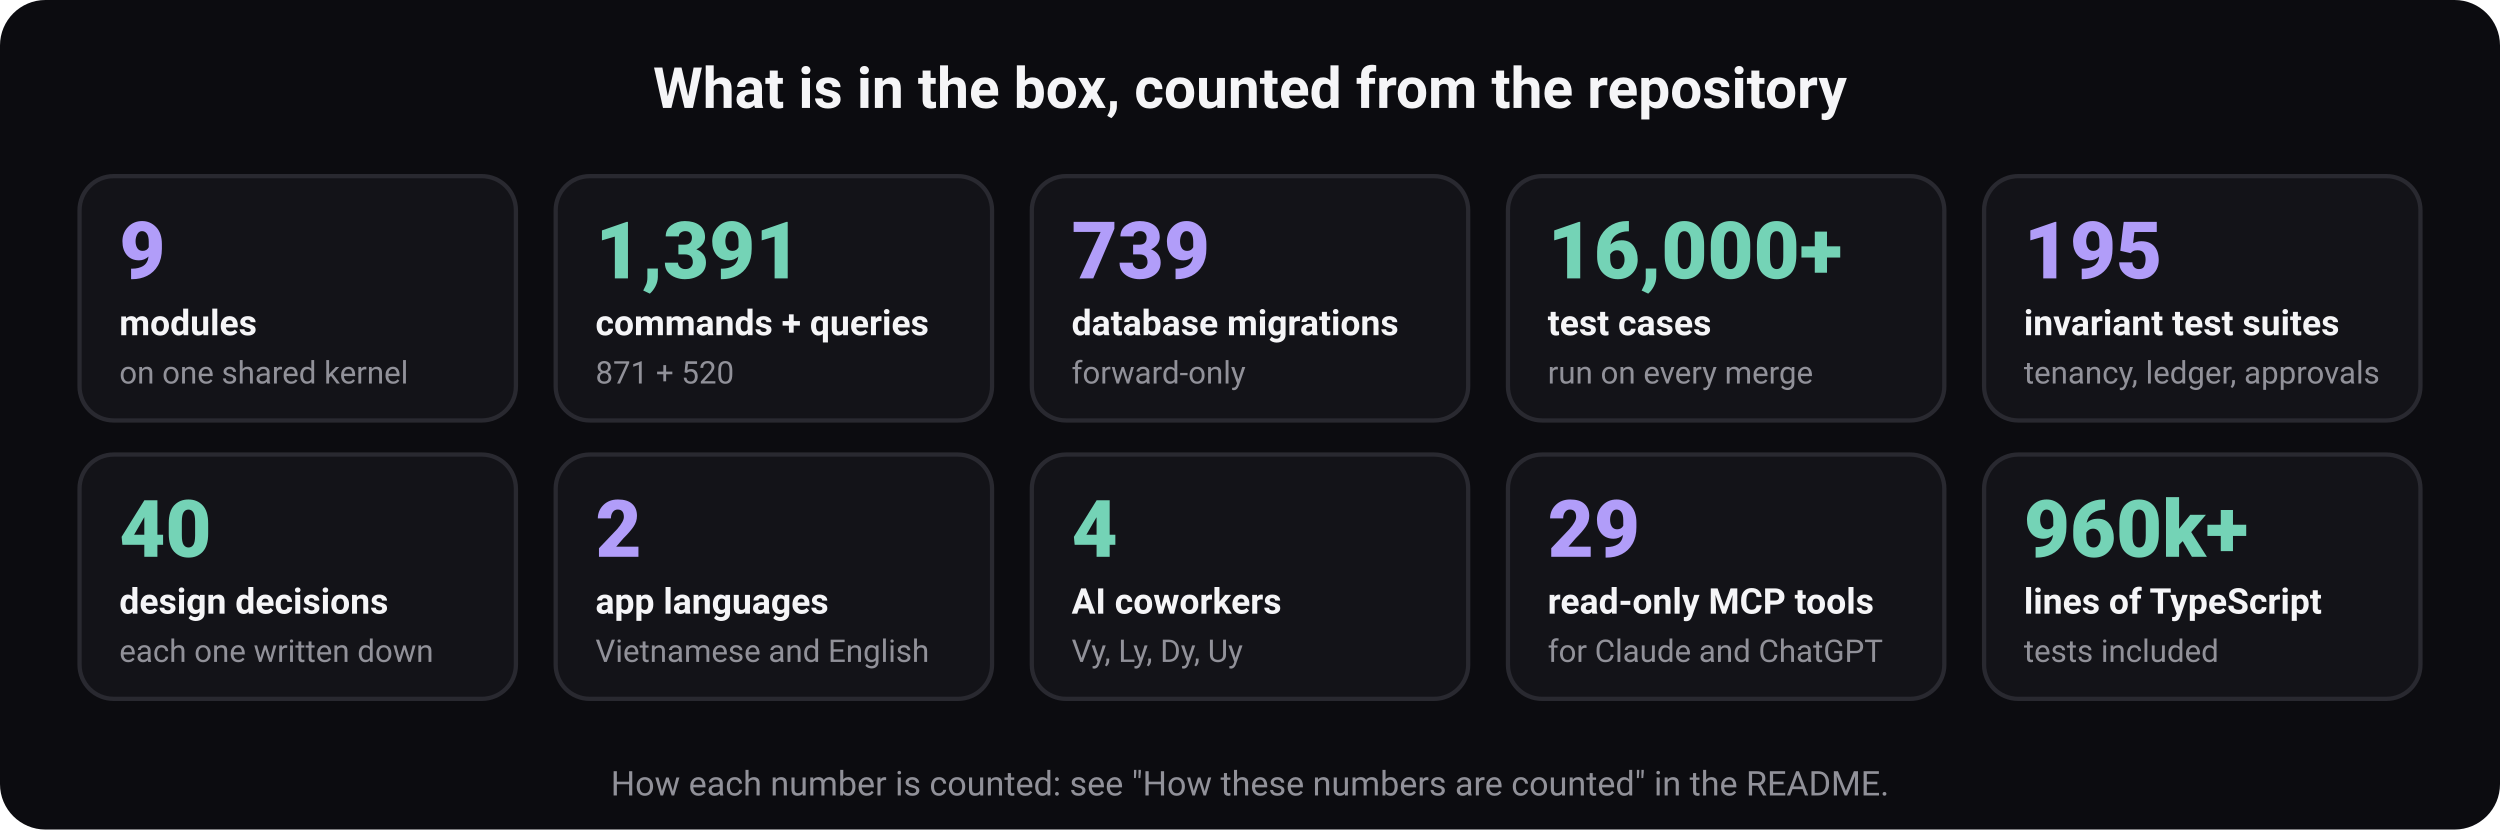
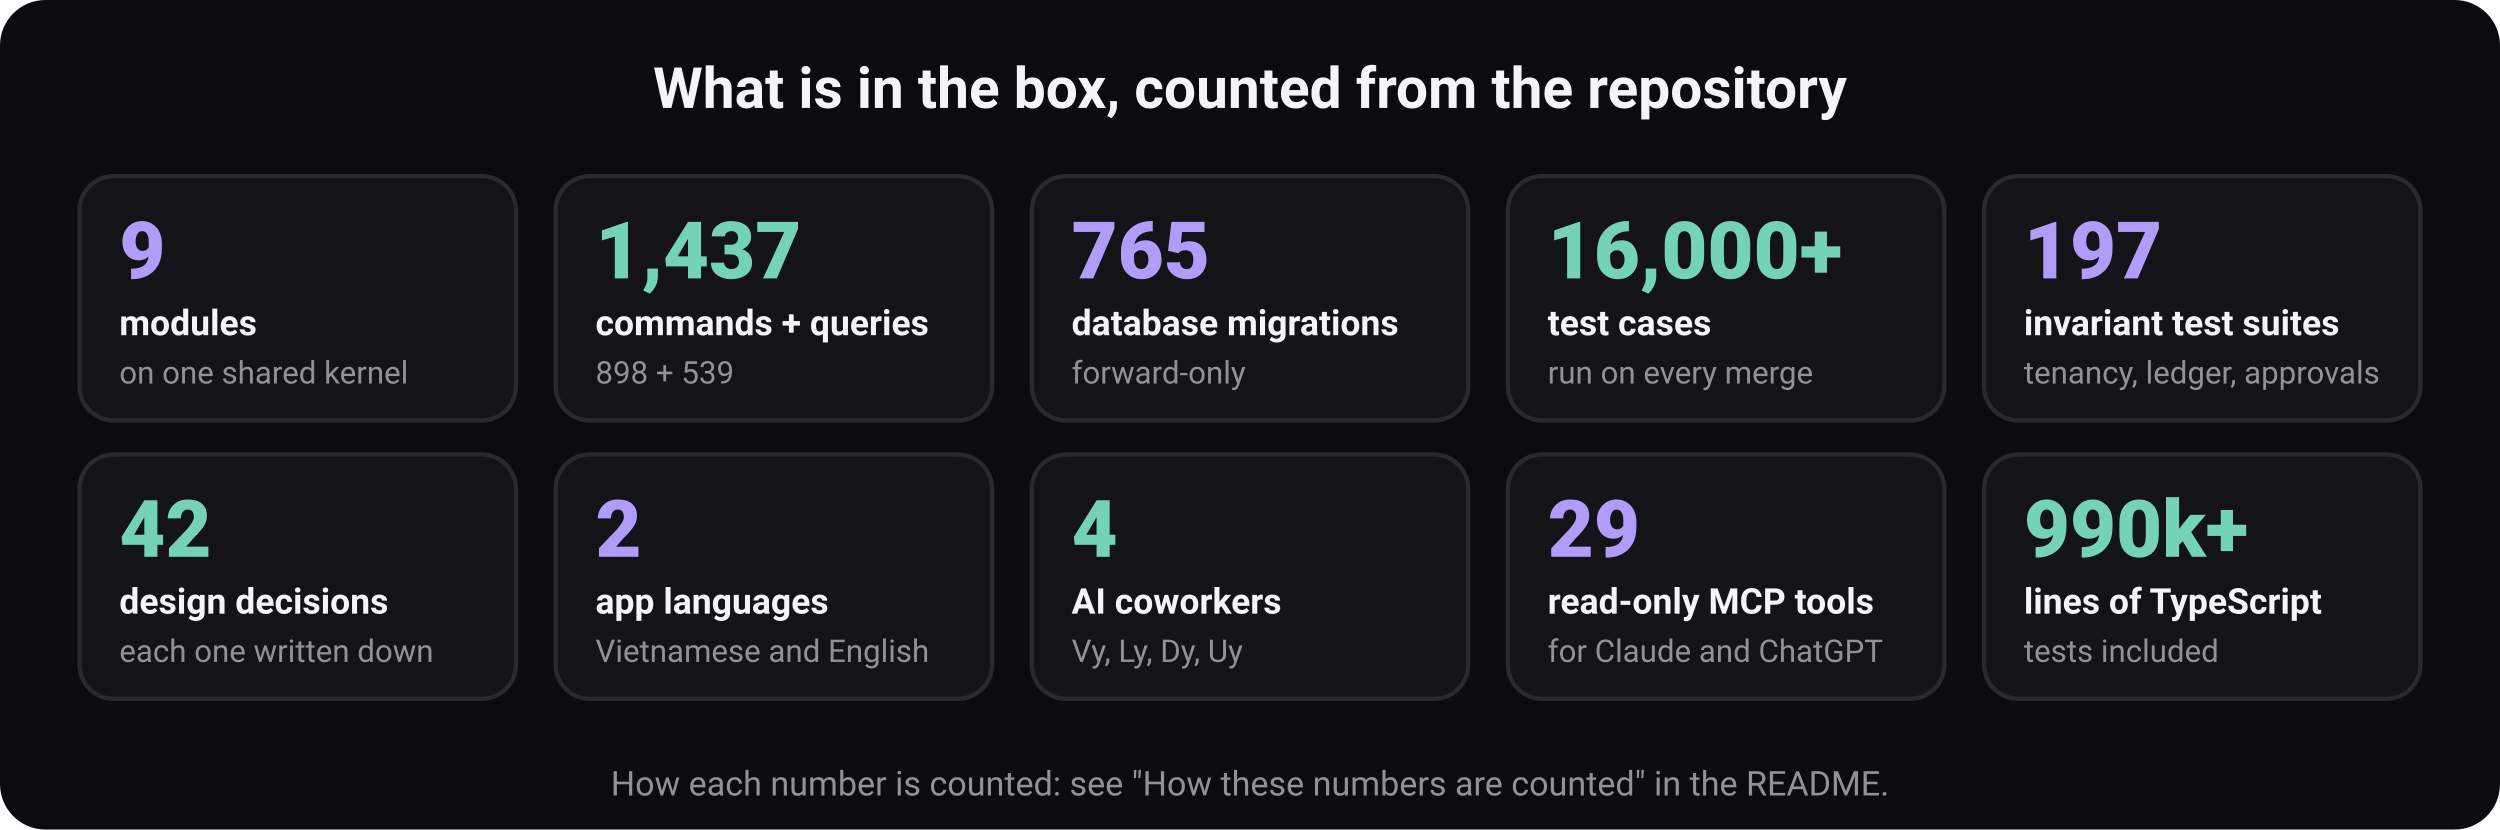
<svg xmlns="http://www.w3.org/2000/svg" width="880" height="292" viewBox="0 0 880 292" role="img" aria-labelledby="t d" font-family="ui-sans-serif, system-ui, -apple-system, 'Segoe UI', Roboto, 'Helvetica Neue', Arial, sans-serif">
  <rect width="880" height="292" rx="16" fill="#0c0c10" />
  <text x="440" y="38" font-size="20" font-weight="700" fill="#f5f5f7" text-anchor="middle">What is in the box, counted from the repository</text>
  <rect x="28" y="62" width="153.6" height="86" rx="12" fill="#131318" stroke="#292930" stroke-width="1.5" />
  <text x="42" y="98" font-size="28" font-weight="800" fill="#b19df9" text-anchor="start">9</text>
  <text x="42" y="118" font-size="12.5" font-weight="600" fill="#f5f5f7" text-anchor="start">modules</text>
  <text x="42" y="135" font-size="11" font-weight="400" fill="#919199" text-anchor="start">on one shared kernel</text>
  <rect x="195.6" y="62" width="153.6" height="86" rx="12" fill="#131318" stroke="#292930" stroke-width="1.5" />
-   <text x="209.6" y="98" font-size="28" font-weight="800" fill="#74d3b6" text-anchor="start">1,391</text>
+   <text x="209.6" y="98" font-size="28" font-weight="800" fill="#74d3b6" text-anchor="start">1,437</text>
  <text x="209.6" y="118" font-size="12.5" font-weight="600" fill="#f5f5f7" text-anchor="start">commands + queries</text>
-   <text x="209.6" y="135" font-size="11" font-weight="400" fill="#919199" text-anchor="start">871 + 520</text>
+   <text x="209.6" y="135" font-size="11" font-weight="400" fill="#919199" text-anchor="start">898 + 539</text>
  <rect x="363.2" y="62" width="153.6" height="86" rx="12" fill="#131318" stroke="#292930" stroke-width="1.5" />
-   <text x="377.2" y="98" font-size="28" font-weight="800" fill="#b19df9" text-anchor="start">739</text>
+   <text x="377.2" y="98" font-size="28" font-weight="800" fill="#b19df9" text-anchor="start">765</text>
  <text x="377.2" y="118" font-size="12.5" font-weight="600" fill="#f5f5f7" text-anchor="start">database migrations</text>
  <text x="377.2" y="135" font-size="11" font-weight="400" fill="#919199" text-anchor="start">forward-only</text>
  <rect x="530.8" y="62" width="153.6" height="86" rx="12" fill="#131318" stroke="#292930" stroke-width="1.5" />
  <text x="544.8" y="98" font-size="28" font-weight="800" fill="#74d3b6" text-anchor="start">16,000+</text>
  <text x="544.8" y="118" font-size="12.5" font-weight="600" fill="#f5f5f7" text-anchor="start">test cases</text>
  <text x="544.8" y="135" font-size="11" font-weight="400" fill="#919199" text-anchor="start">run on every merge</text>
  <rect x="698.4" y="62" width="153.6" height="86" rx="12" fill="#131318" stroke="#292930" stroke-width="1.5" />
-   <text x="712.4" y="98" font-size="28" font-weight="800" fill="#b19df9" text-anchor="start">195</text>
+   <text x="712.4" y="98" font-size="28" font-weight="800" fill="#b19df9" text-anchor="start">197</text>
  <text x="712.4" y="118" font-size="12.5" font-weight="600" fill="#f5f5f7" text-anchor="start">invariant test suites</text>
  <text x="712.4" y="135" font-size="11" font-weight="400" fill="#919199" text-anchor="start">tenancy, ledger, approvals</text>
  <rect x="28" y="160" width="153.6" height="86" rx="12" fill="#131318" stroke="#292930" stroke-width="1.5" />
-   <text x="42" y="196" font-size="28" font-weight="800" fill="#74d3b6" text-anchor="start">40</text>
+   <text x="42" y="196" font-size="28" font-weight="800" fill="#74d3b6" text-anchor="start">42</text>
  <text x="42" y="216" font-size="12.5" font-weight="600" fill="#f5f5f7" text-anchor="start">design decisions</text>
  <text x="42" y="233" font-size="11" font-weight="400" fill="#919199" text-anchor="start">each one written down</text>
  <rect x="195.6" y="160" width="153.6" height="86" rx="12" fill="#131318" stroke="#292930" stroke-width="1.5" />
  <text x="209.6" y="196" font-size="28" font-weight="800" fill="#b19df9" text-anchor="start">2</text>
  <text x="209.6" y="216" font-size="12.5" font-weight="600" fill="#f5f5f7" text-anchor="start">app languages</text>
  <text x="209.6" y="233" font-size="11" font-weight="400" fill="#919199" text-anchor="start">Vietnamese and English</text>
  <rect x="363.2" y="160" width="153.6" height="86" rx="12" fill="#131318" stroke="#292930" stroke-width="1.5" />
  <text x="377.2" y="196" font-size="28" font-weight="800" fill="#74d3b6" text-anchor="start">4</text>
  <text x="377.2" y="216" font-size="12.5" font-weight="600" fill="#f5f5f7" text-anchor="start">AI coworkers</text>
  <text x="377.2" y="233" font-size="11" font-weight="400" fill="#919199" text-anchor="start">Vy, Ly, Dy, Uy</text>
  <rect x="530.8" y="160" width="153.6" height="86" rx="12" fill="#131318" stroke="#292930" stroke-width="1.5" />
  <text x="544.8" y="196" font-size="28" font-weight="800" fill="#b19df9" text-anchor="start">29</text>
  <text x="544.8" y="216" font-size="12.5" font-weight="600" fill="#f5f5f7" text-anchor="start">read-only MCP tools</text>
  <text x="544.8" y="233" font-size="11" font-weight="400" fill="#919199" text-anchor="start">for Claude and ChatGPT</text>
  <rect x="698.4" y="160" width="153.6" height="86" rx="12" fill="#131318" stroke="#292930" stroke-width="1.5" />
-   <text x="712.4" y="196" font-size="28" font-weight="800" fill="#74d3b6" text-anchor="start">960k+</text>
+   <text x="712.4" y="196" font-size="28" font-weight="800" fill="#74d3b6" text-anchor="start">990k+</text>
  <text x="712.4" y="216" font-size="12.5" font-weight="600" fill="#f5f5f7" text-anchor="start">lines of TypeScript</text>
  <text x="712.4" y="233" font-size="11" font-weight="400" fill="#919199" text-anchor="start">tests included</text>
  <text x="440" y="280" font-size="12" font-weight="400" fill="#919199" text-anchor="middle">How each number is counted: see "How these numbers are counted" in the README.</text>
</svg>
